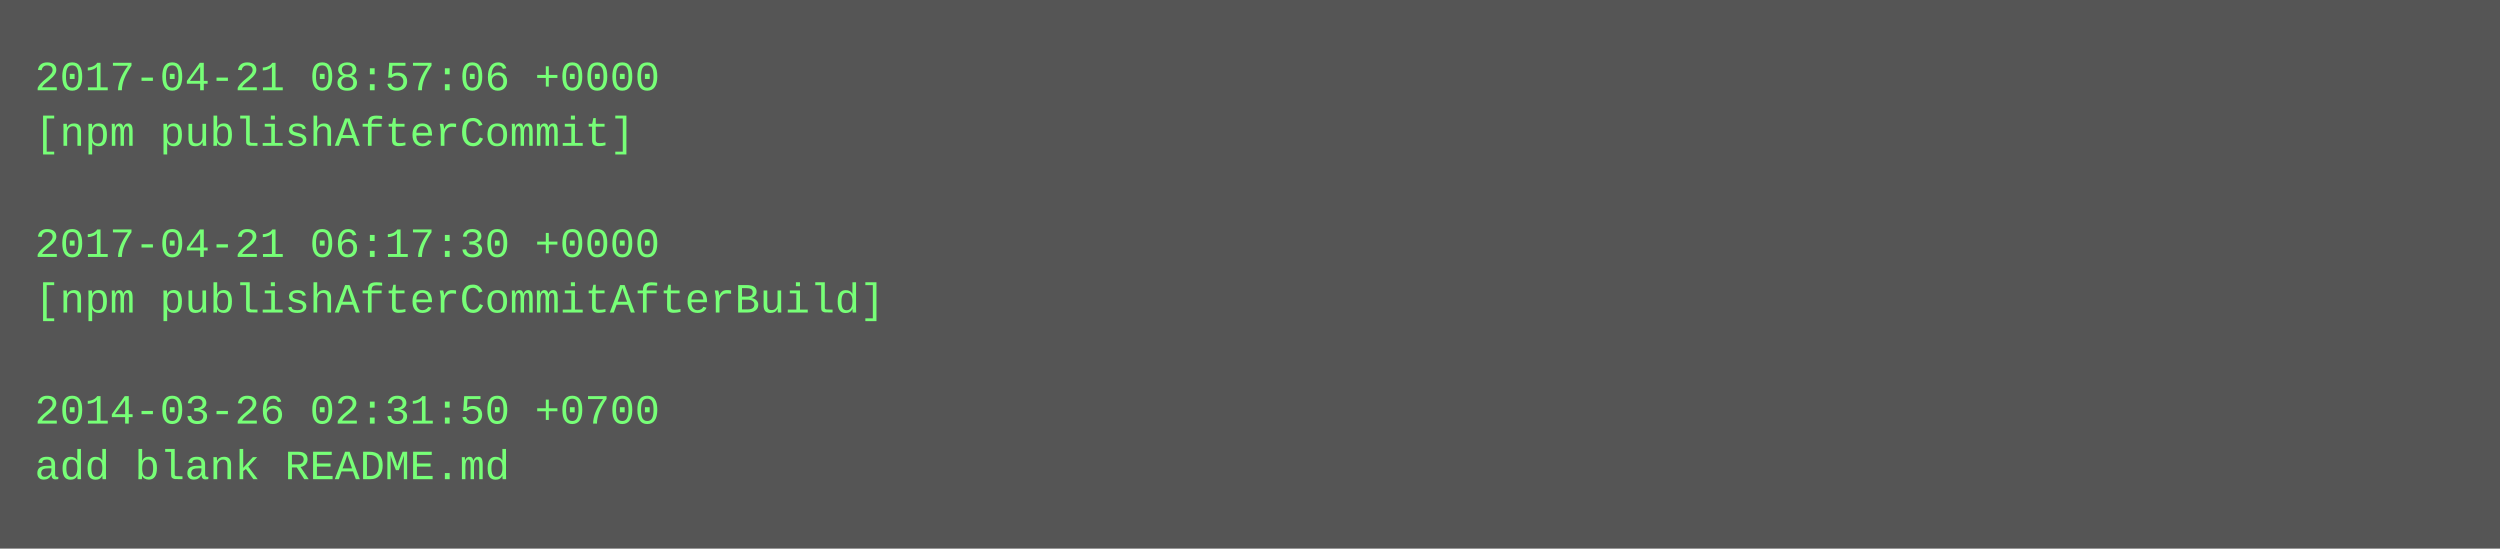
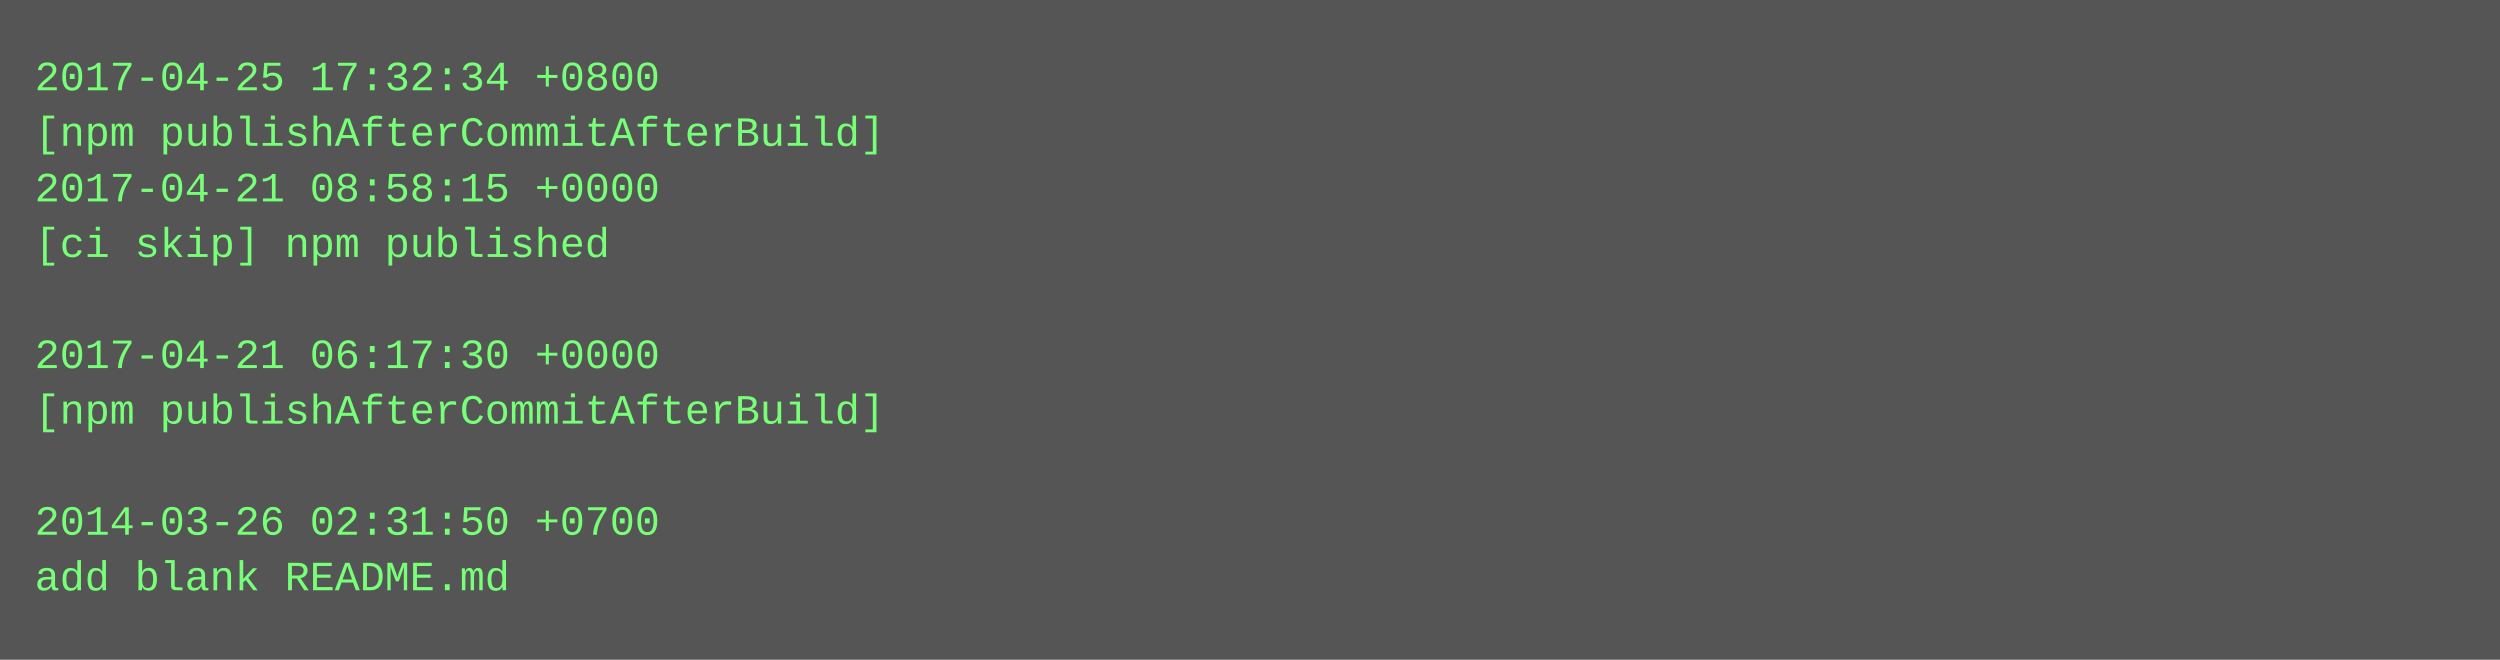
- <svg xmlns="http://www.w3.org/2000/svg" height="158" width="720">
-   <rect height="158" fill="#555" width="720" />
+ <svg xmlns="http://www.w3.org/2000/svg" height="190" width="720">
+   <rect height="190" fill="#555" width="720" />
  <text fill="#7f7" font-family="Courier New" font-size="12" xml:space="preserve">
-     <tspan x="10" y="26">2017-04-21 08:57:06 +0000</tspan>
-     <tspan x="10" y="42">[npm publishAfterCommit]</tspan>
-     <tspan x="10" y="58" />
-     <tspan x="10" y="74">2017-04-21 06:17:30 +0000</tspan>
-     <tspan x="10" y="90">[npm publishAfterCommitAfterBuild]</tspan>
-     <tspan x="10" y="106" />
-     <tspan x="10" y="122">2014-03-26 02:31:50 +0700</tspan>
-     <tspan x="10" y="138">add blank README.md</tspan>
+     <tspan x="10" y="26">2017-04-25 17:32:34 +0800</tspan>
+     <tspan x="10" y="42">[npm publishAfterCommitAfterBuild]</tspan>
+     <tspan x="10" y="58">2017-04-21 08:58:15 +0000</tspan>
+     <tspan x="10" y="74">[ci skip] npm published</tspan>
+     <tspan x="10" y="90" />
+     <tspan x="10" y="106">2017-04-21 06:17:30 +0000</tspan>
+     <tspan x="10" y="122">[npm publishAfterCommitAfterBuild]</tspan>
+     <tspan x="10" y="138" />
+     <tspan x="10" y="154">2014-03-26 02:31:50 +0700</tspan>
+     <tspan x="10" y="170">add blank README.md</tspan>
  </text>
</svg>
